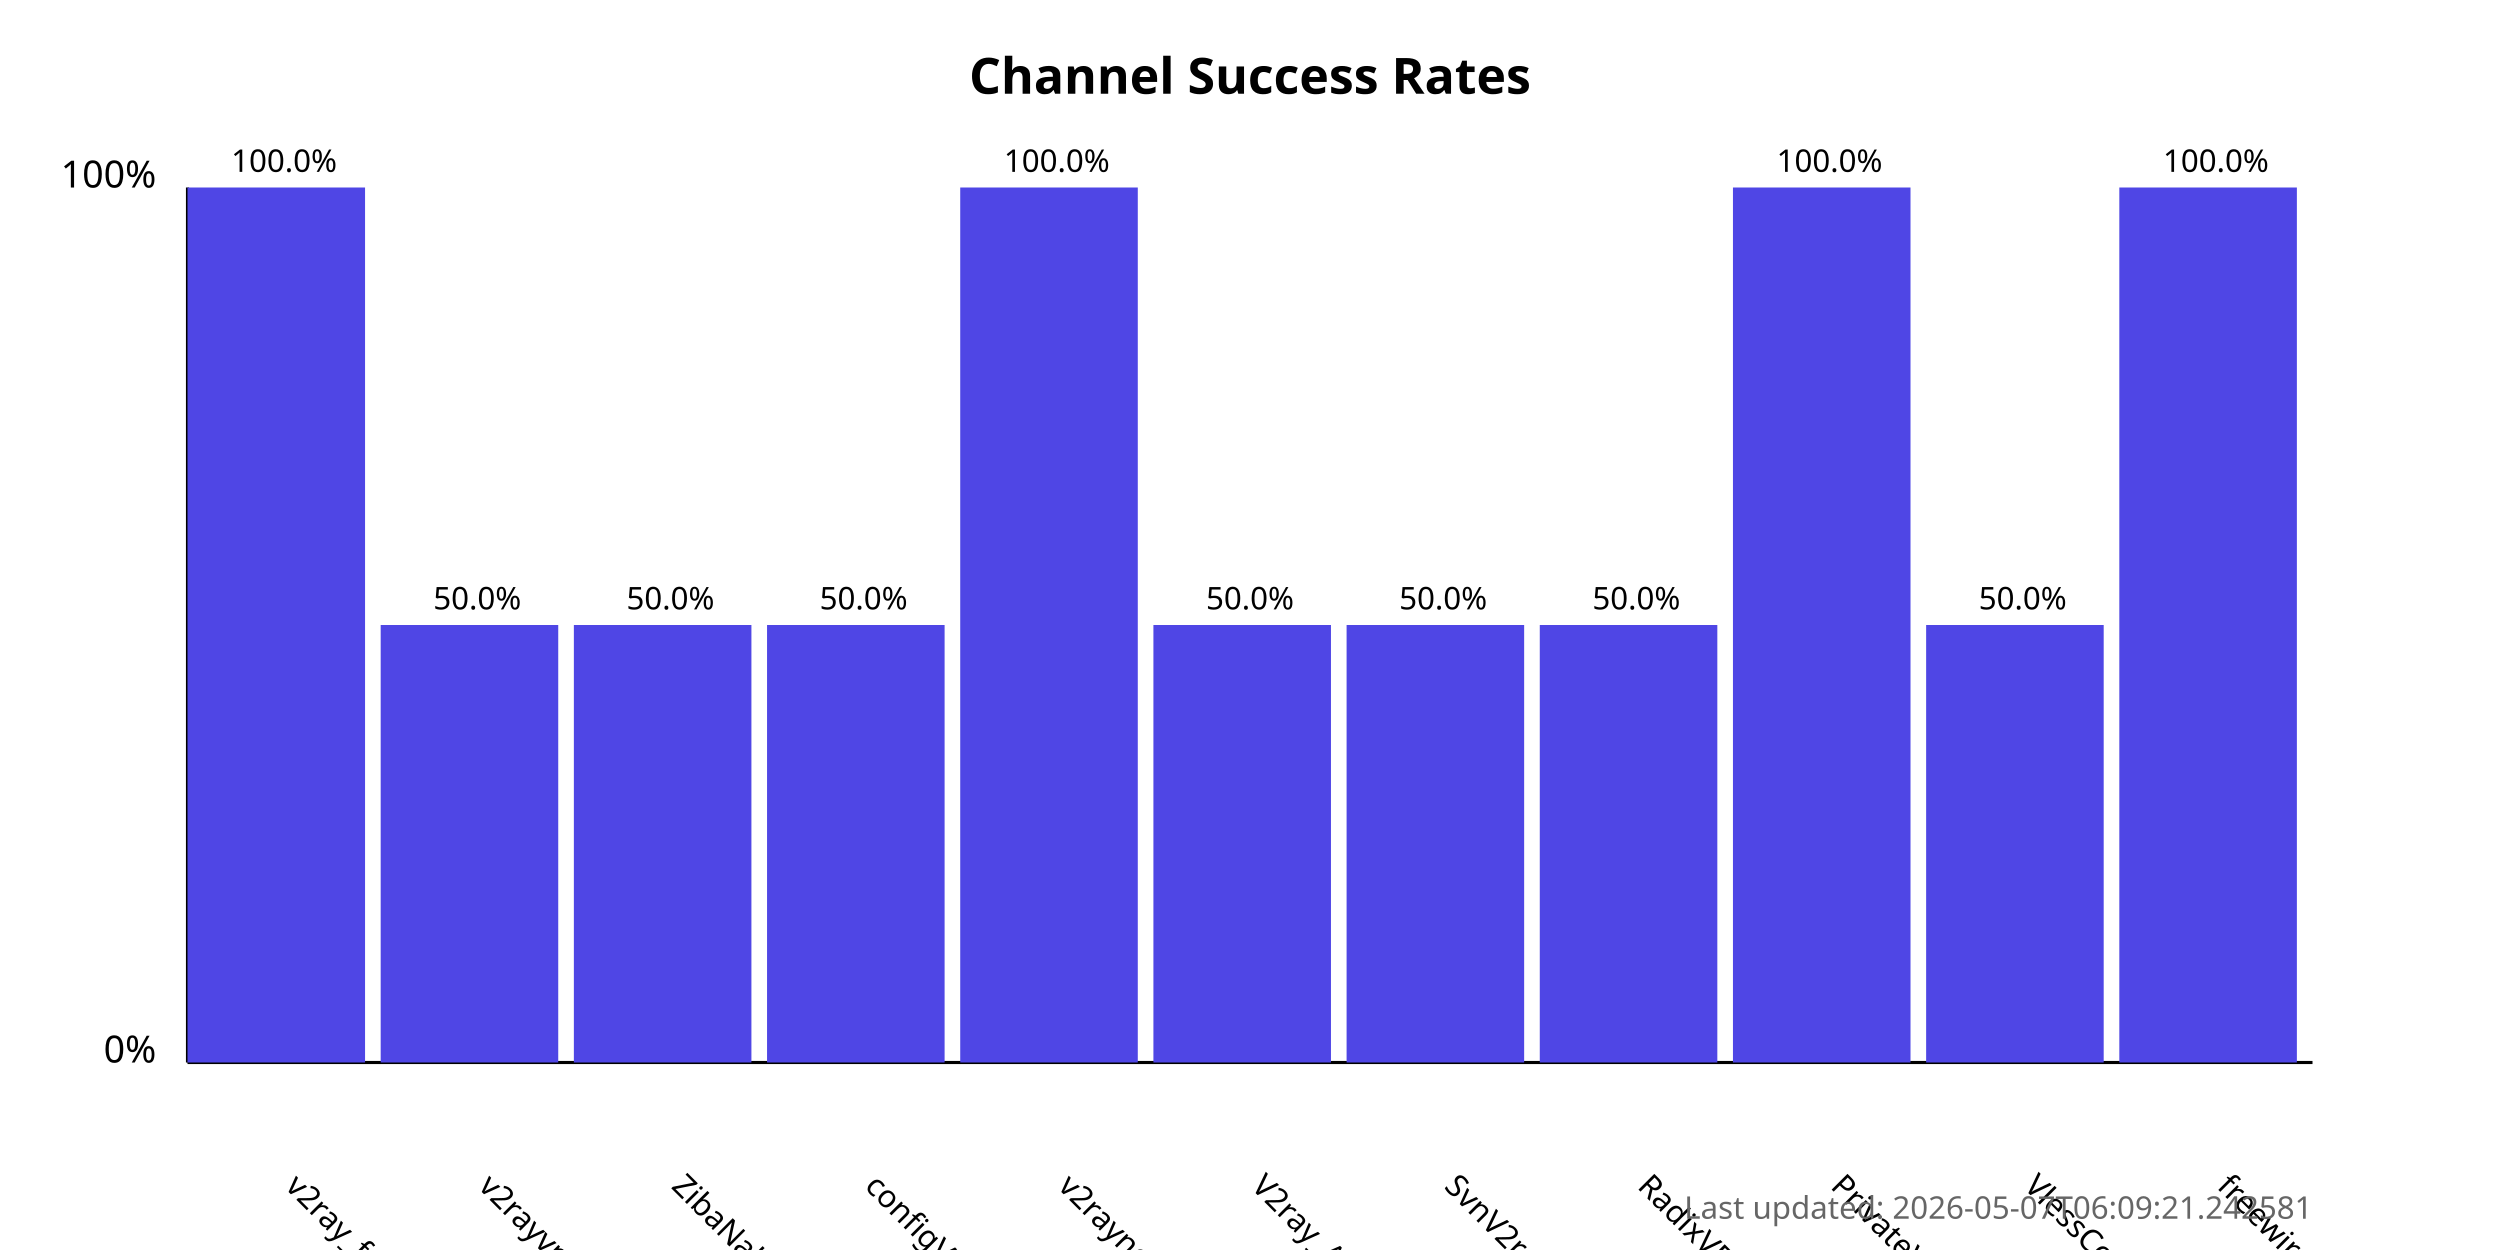
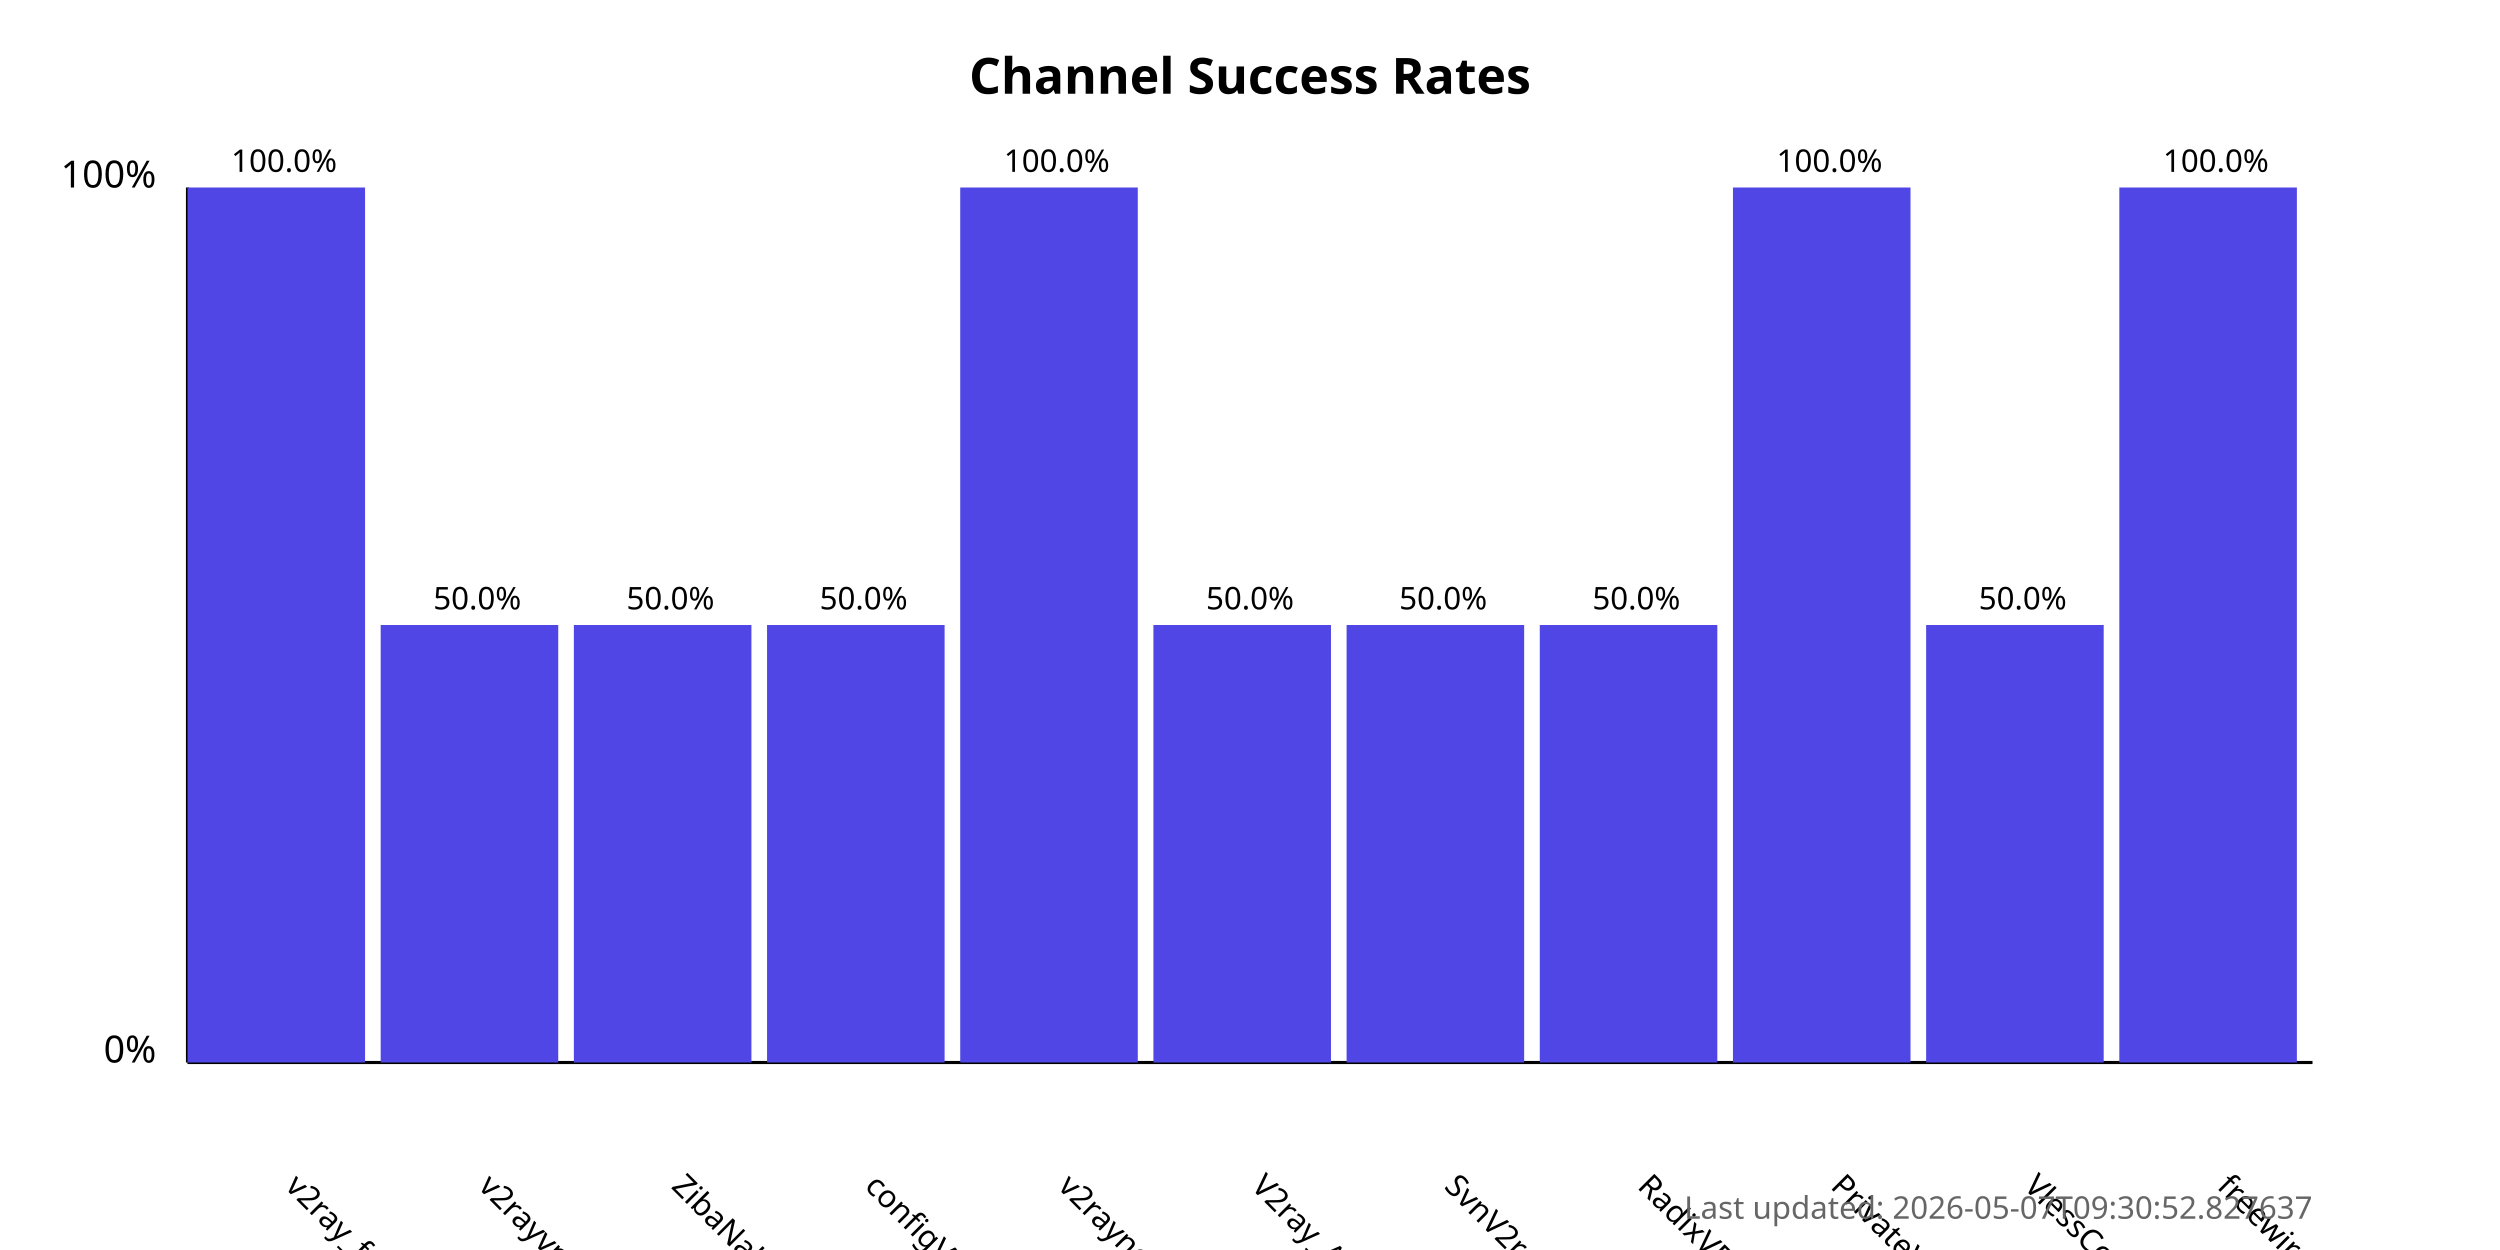
<svg xmlns="http://www.w3.org/2000/svg" width="800" height="400">
  <style>
            .chart-title { font: bold 16px sans-serif; }
            .axis-label { font: 12px sans-serif; }
            .tick-label { font: 10px sans-serif; }
            .bar { fill: #4f46e5; }
            .bar:hover { fill: #6366f1; }
            .timestamp { font: 10px sans-serif; fill: #666; }
        </style>
  <text x="400.0" y="30" text-anchor="middle" class="chart-title">
            Channel Success Rates
        </text>
  <line x1="60" y1="340" x2="60" y2="60" stroke="black" stroke-width="1" />
  <line x1="60" y1="340" x2="740" y2="340" stroke="black" stroke-width="1" />
  <text x="50" y="340" text-anchor="end" class="axis-label">0%</text>
  <text x="50" y="60" text-anchor="end" class="axis-label">100%</text>
  <g>
    <rect x="60" y="60.0" width="56.818" height="280.0" class="bar" />
    <text x="90.909" y="380" transform="rotate(45, 90.90909, 380)" text-anchor="start" class="tick-label">
                v2ray_free_conf
            </text>
    <text x="90.909" y="55.0" text-anchor="middle" class="tick-label">
                100.0%
            </text>
  </g>
  <g>
    <rect x="121.818" y="200.0" width="56.818" height="140.0" class="bar" />
    <text x="152.727" y="380" transform="rotate(45, 152.7273, 380)" text-anchor="start" class="tick-label">
                v2rayvpno
            </text>
    <text x="152.727" y="195.0" text-anchor="middle" class="tick-label">
                50.0%
            </text>
  </g>
  <g>
    <rect x="183.636" y="200.0" width="56.818" height="140.0" class="bar" />
    <text x="214.545" y="380" transform="rotate(45, 214.5455, 380)" text-anchor="start" class="tick-label">
                ZibaNabz
            </text>
    <text x="214.545" y="195.0" text-anchor="middle" class="tick-label">
                50.0%
            </text>
  </g>
  <g>
    <rect x="245.455" y="200.0" width="56.818" height="140.0" class="bar" />
    <text x="276.364" y="380" transform="rotate(45, 276.3636, 380)" text-anchor="start" class="tick-label">
                configV2rayForFree
            </text>
    <text x="276.364" y="195.0" text-anchor="middle" class="tick-label">
                50.0%
            </text>
  </g>
  <g>
    <rect x="307.273" y="60.0" width="56.818" height="280.0" class="bar" />
    <text x="338.182" y="380" transform="rotate(45, 338.1818, 380)" text-anchor="start" class="tick-label">
                v2rayngvpn
            </text>
    <text x="338.182" y="55.0" text-anchor="middle" class="tick-label">
                100.0%
            </text>
  </g>
  <g>
    <rect x="369.091" y="200.0" width="56.818" height="140.0" class="bar" />
    <text x="400.0" y="380" transform="rotate(45, 400.0, 380)" text-anchor="start" class="tick-label">
                V2ray_Alpha
            </text>
    <text x="400.0" y="195.0" text-anchor="middle" class="tick-label">
                50.0%
            </text>
  </g>
  <g>
    <rect x="430.909" y="200.0" width="56.818" height="140.0" class="bar" />
    <text x="461.818" y="380" transform="rotate(45, 461.8182, 380)" text-anchor="start" class="tick-label">
                SvnV2ray
            </text>
    <text x="461.818" y="195.0" text-anchor="middle" class="tick-label">
                50.0%
            </text>
  </g>
  <g>
    <rect x="492.727" y="200.0" width="56.818" height="140.0" class="bar" />
    <text x="523.636" y="380" transform="rotate(45, 523.6364, 380)" text-anchor="start" class="tick-label">
                RadixVPN
            </text>
    <text x="523.636" y="195.0" text-anchor="middle" class="tick-label">
                50.0%
            </text>
  </g>
  <g>
    <rect x="554.545" y="60.0" width="56.818" height="280.0" class="bar" />
    <text x="585.455" y="380" transform="rotate(45, 585.4545, 380)" text-anchor="start" class="tick-label">
                PrivateVPNs
            </text>
    <text x="585.455" y="55.0" text-anchor="middle" class="tick-label">
                100.0%
            </text>
  </g>
  <g>
    <rect x="616.364" y="200.0" width="56.818" height="140.0" class="bar" />
    <text x="647.273" y="380" transform="rotate(45, 647.2727, 380)" text-anchor="start" class="tick-label">
                VlessConfig
            </text>
    <text x="647.273" y="195.0" text-anchor="middle" class="tick-label">
                50.0%
            </text>
  </g>
  <g>
    <rect x="678.182" y="60.0" width="56.818" height="280.0" class="bar" />
    <text x="709.091" y="380" transform="rotate(45, 709.0909, 380)" text-anchor="start" class="tick-label">
                freewireguard
            </text>
    <text x="709.091" y="55.0" text-anchor="middle" class="tick-label">
                100.0%
            </text>
  </g>
  <text x="740" y="390" text-anchor="end" class="timestamp">
-             Last updated: 2026-05-07T06:09:21.242581
+             Last updated: 2026-05-07T09:30:52.827637
        </text>
</svg>
